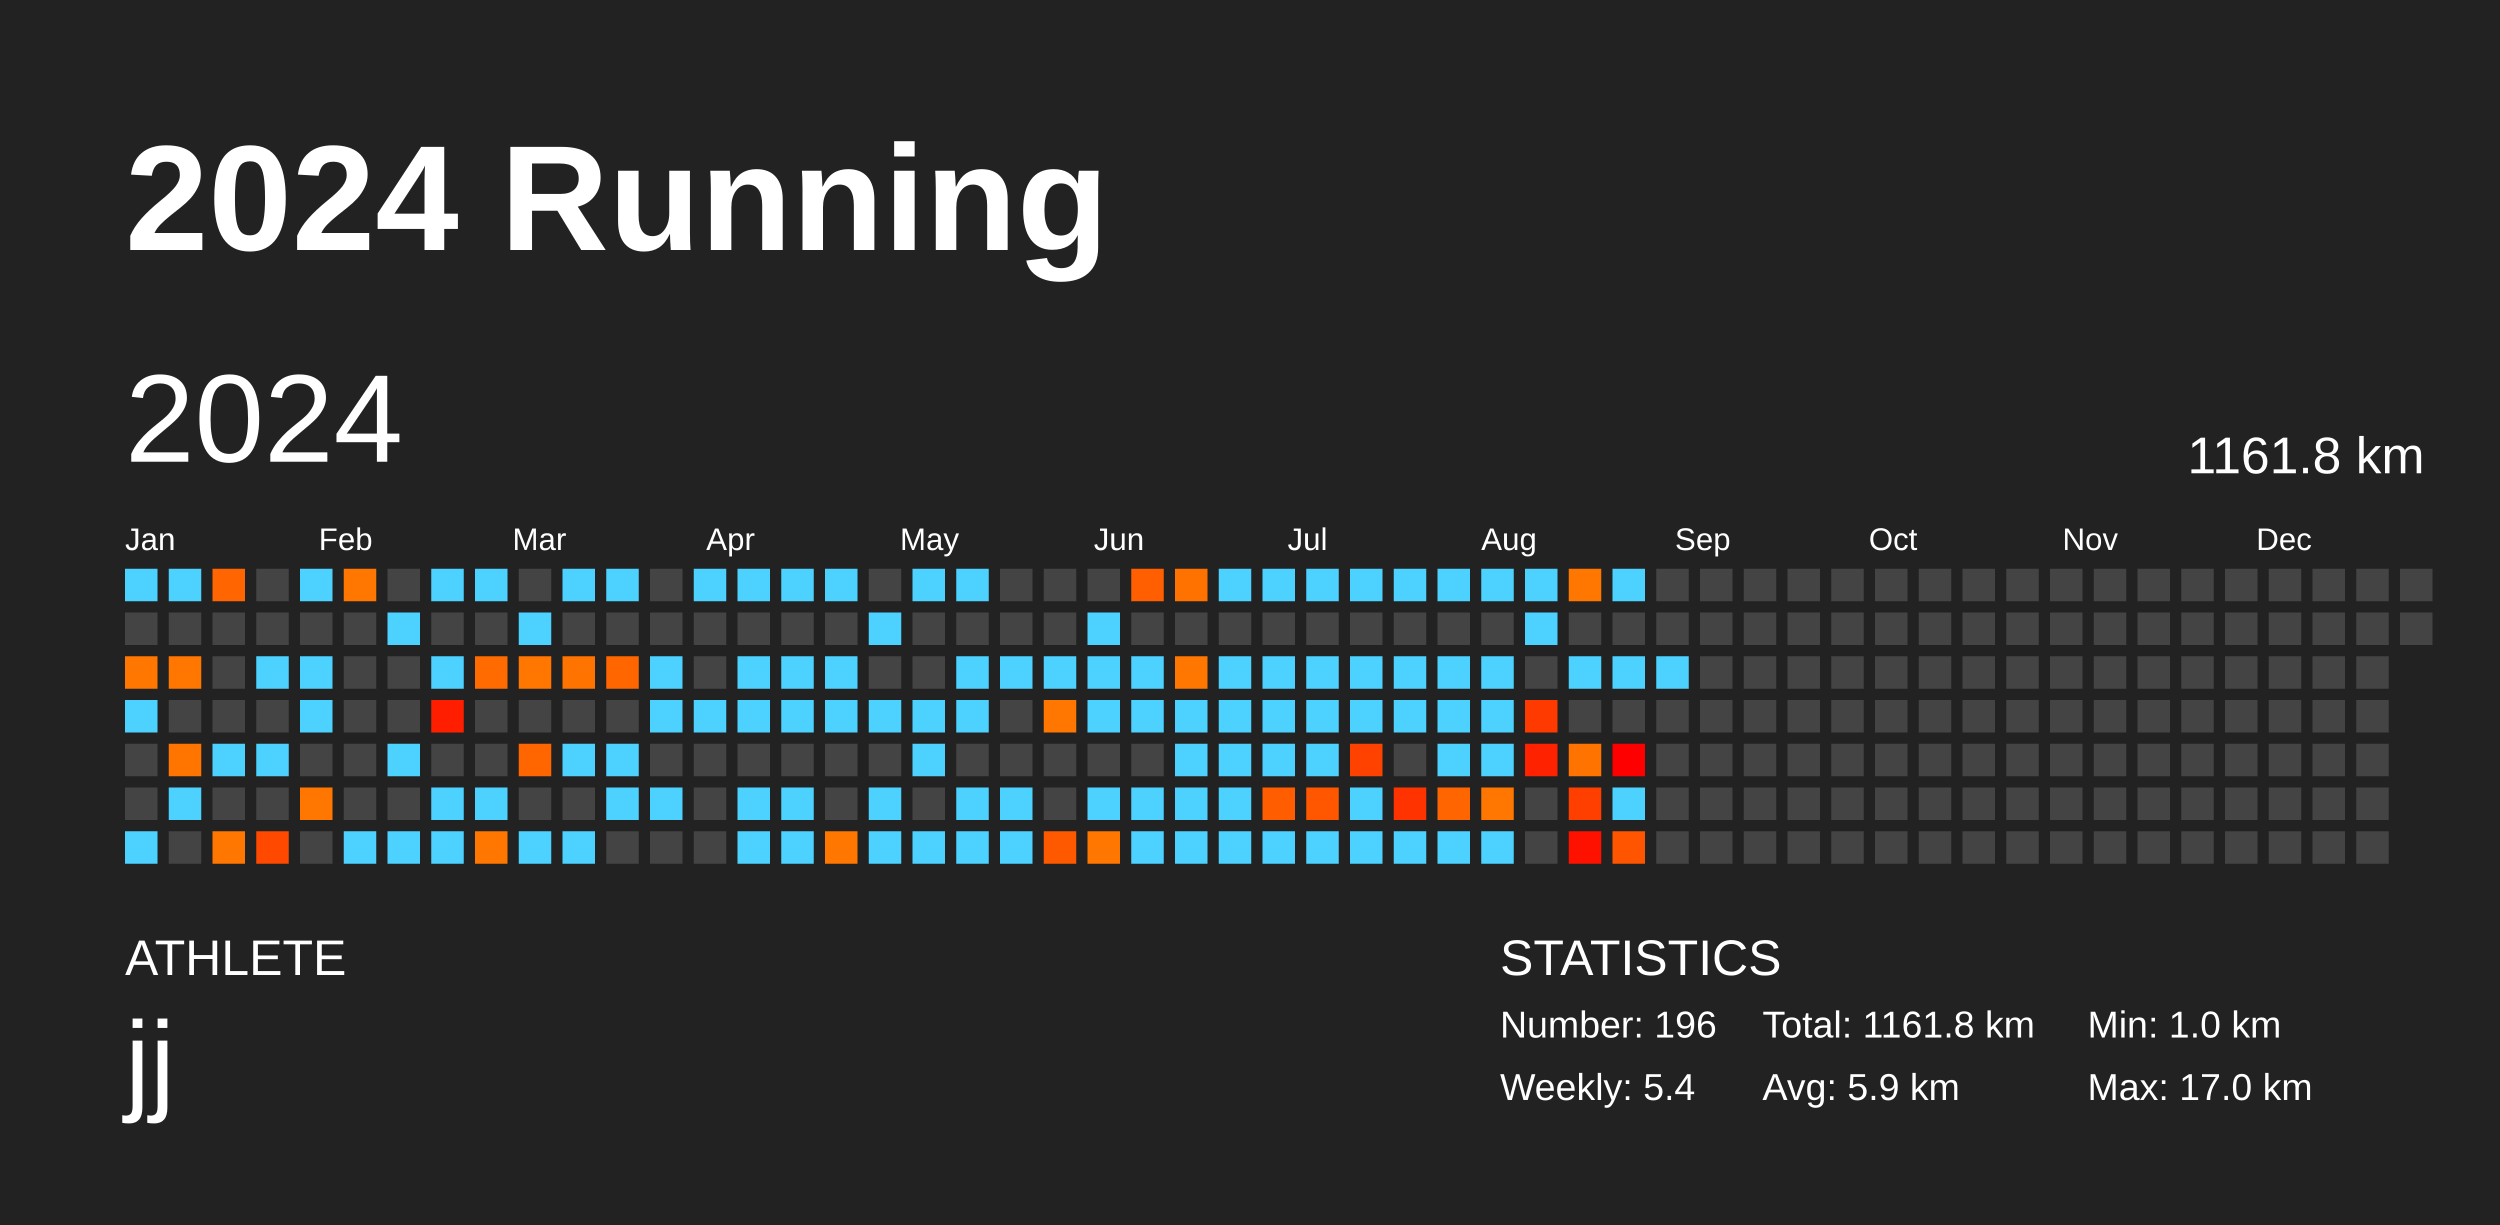
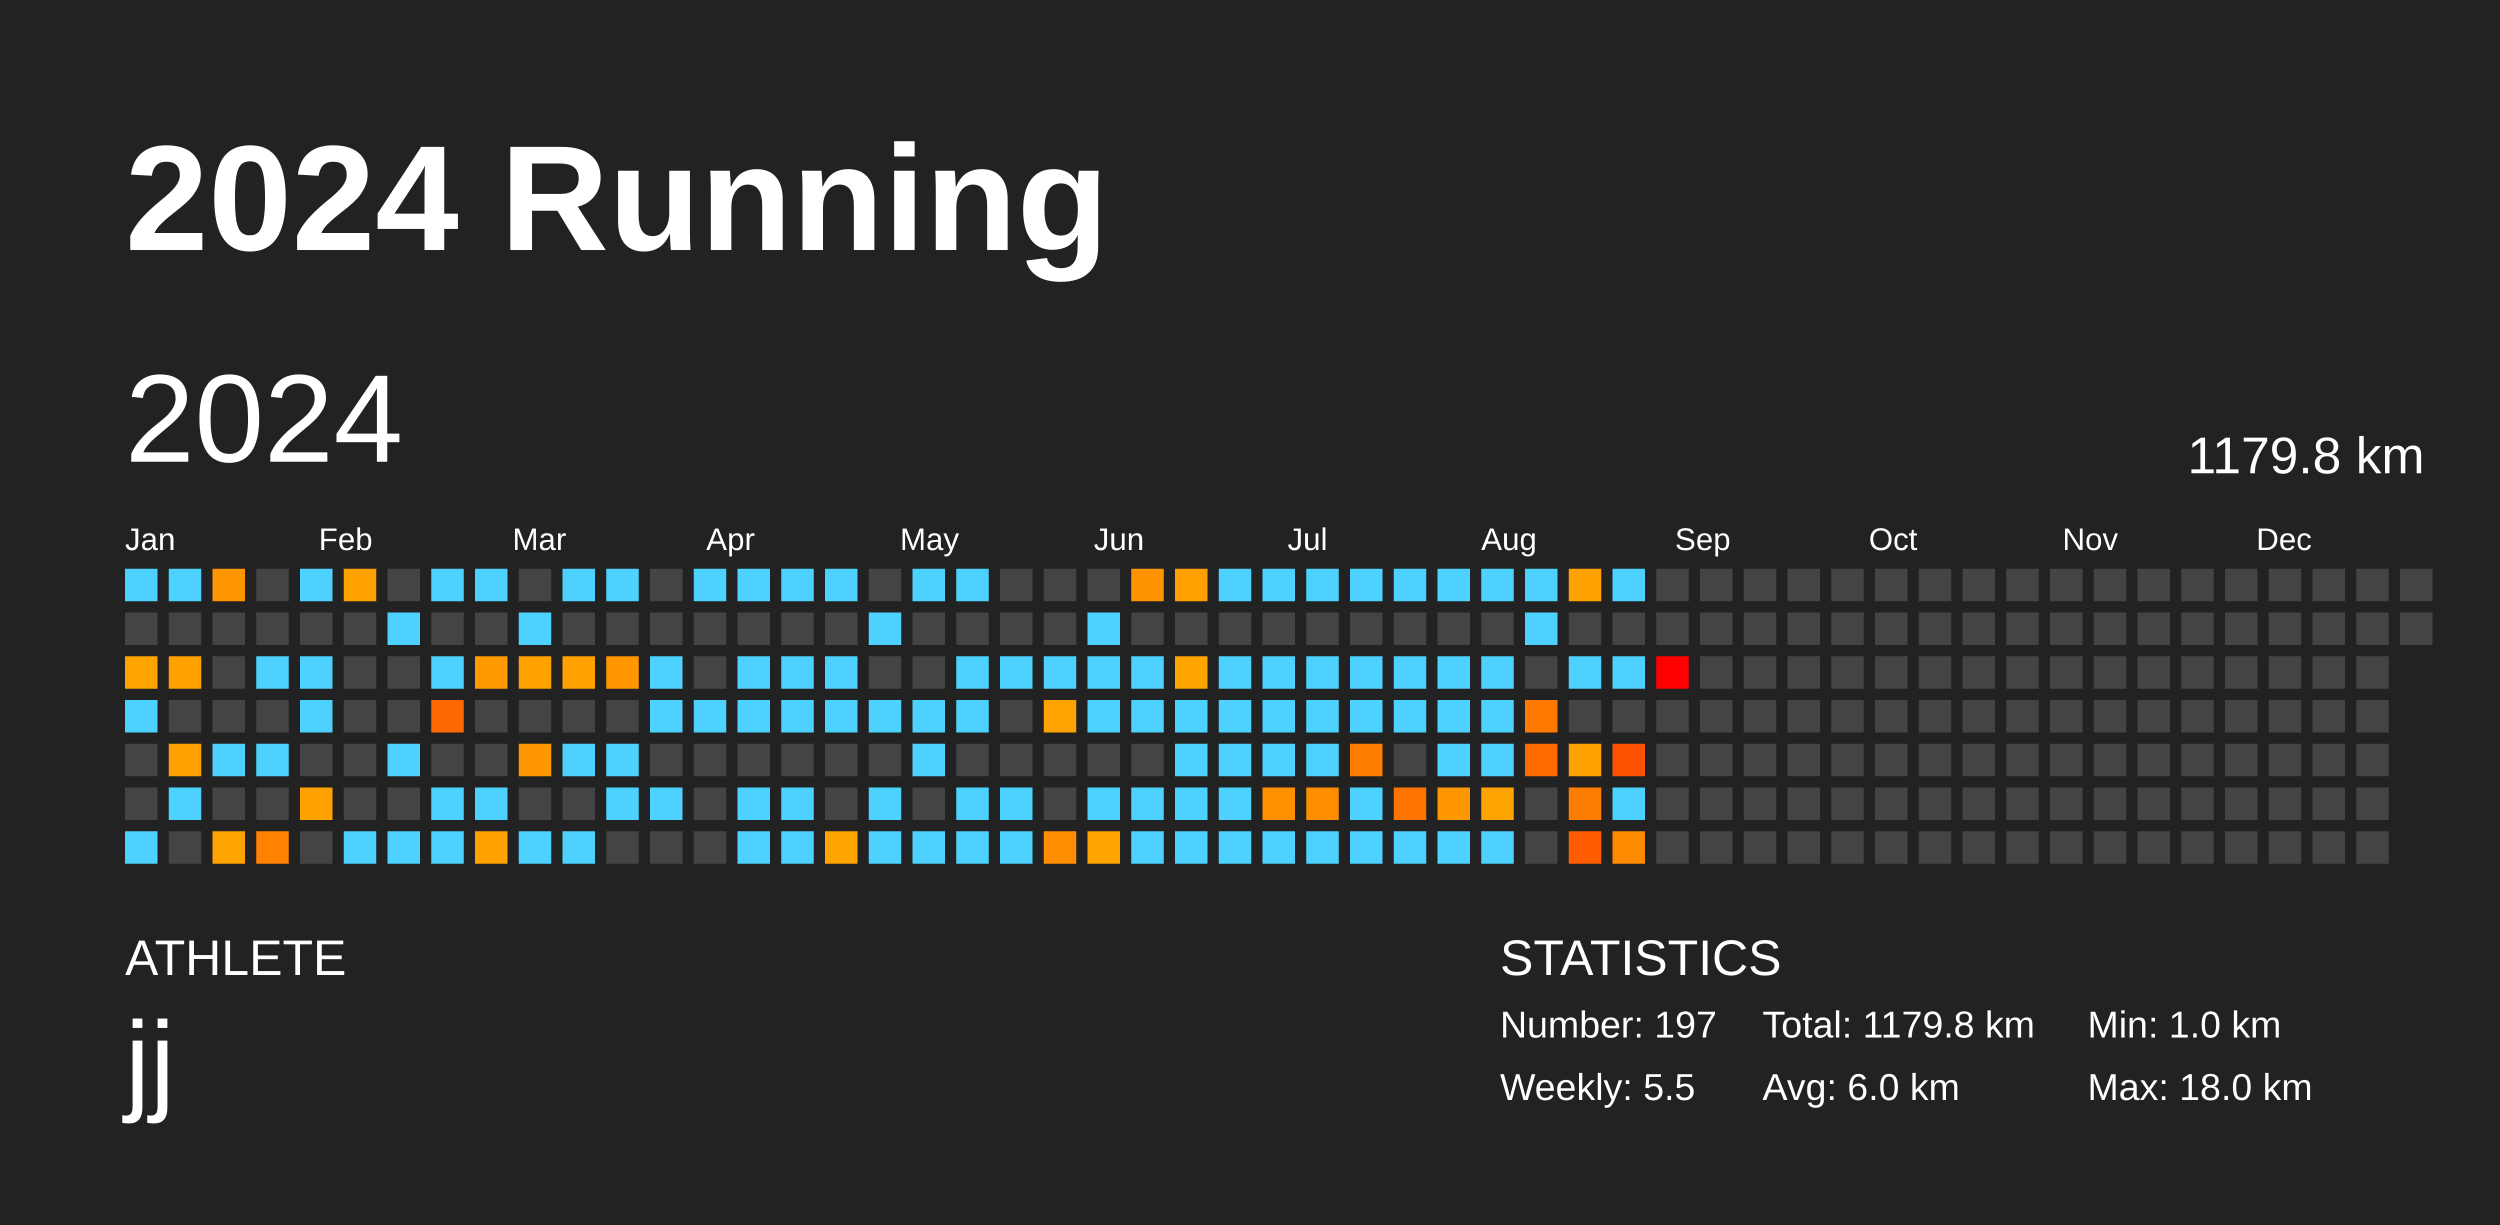
<svg xmlns="http://www.w3.org/2000/svg" baseProfile="full" height="98mm" version="1.1" viewBox="0,0,200,98" width="200mm">
  <defs />
  <rect fill="#222222" height="98" width="200" x="0" y="0" />
  <text fill="#FFFFFF" style="font-size:12px; font-family:Arial; font-weight:bold;" x="10" y="20">2024 Running</text>
  <text fill="#FFFFFF" style="font-size:4px; font-family:Arial" x="10" y="78">ATHLETE</text>
  <text fill="#FFFFFF" style="font-size:9px; font-family:Arial" x="10" y="88">jj</text>
  <text fill="#FFFFFF" style="font-size:4px; font-family:Arial" x="120" y="78">STATISTICS</text>
-   <text fill="#FFFFFF" style="font-size:3px; font-family:Arial" x="120" y="83">Number: 196</text>
-   <text fill="#FFFFFF" style="font-size:3px; font-family:Arial" x="120" y="88">Weekly: 5.4</text>
-   <text fill="#FFFFFF" style="font-size:3px; font-family:Arial" x="141" y="83">Total: 1161.8 km</text>
-   <text fill="#FFFFFF" style="font-size:3px; font-family:Arial" x="141" y="88">Avg: 5.9 km</text>
+   <text fill="#FFFFFF" style="font-size:3px; font-family:Arial" x="120" y="83">Number: 197</text>
+   <text fill="#FFFFFF" style="font-size:3px; font-family:Arial" x="120" y="88">Weekly: 5.5</text>
+   <text fill="#FFFFFF" style="font-size:3px; font-family:Arial" x="141" y="83">Total: 1179.8 km</text>
+   <text fill="#FFFFFF" style="font-size:3px; font-family:Arial" x="141" y="88">Avg: 6.0 km</text>
  <text fill="#FFFFFF" style="font-size:3px; font-family:Arial" x="167" y="83">Min: 1.0 km</text>
-   <text fill="#FFFFFF" style="font-size:3px; font-family:Arial" x="167" y="88">Max: 17.0 km</text>
+   <text fill="#FFFFFF" style="font-size:3px; font-family:Arial" x="167" y="88">Max: 18.0 km</text>
  <text dominant-baseline="hanging" fill="#FFFFFF" style="font-size:10.0px; font-family:Arial;" x="10" y="30">2024</text>
-   <text dominant-baseline="hanging" fill="#FFFFFF" style="font-size:4.125px; font-family:Arial;" x="175" y="35">1161.8 km</text>
+   <text dominant-baseline="hanging" fill="#FFFFFF" style="font-size:4.125px; font-family:Arial;" x="175" y="35">1179.8 km</text>
  <text fill="#FFFFFF" style="font-size:2.5px; font-family:Arial" x="10.0" y="44">Jan</text>
  <text fill="#FFFFFF" style="font-size:2.5px; font-family:Arial" x="25.5" y="44">Feb</text>
  <text fill="#FFFFFF" style="font-size:2.5px; font-family:Arial" x="41.0" y="44">Mar</text>
  <text fill="#FFFFFF" style="font-size:2.5px; font-family:Arial" x="56.5" y="44">Apr</text>
  <text fill="#FFFFFF" style="font-size:2.5px; font-family:Arial" x="72.0" y="44">May</text>
  <text fill="#FFFFFF" style="font-size:2.5px; font-family:Arial" x="87.5" y="44">Jun</text>
  <text fill="#FFFFFF" style="font-size:2.5px; font-family:Arial" x="103.0" y="44">Jul</text>
  <text fill="#FFFFFF" style="font-size:2.5px; font-family:Arial" x="118.5" y="44">Aug</text>
  <text fill="#FFFFFF" style="font-size:2.5px; font-family:Arial" x="134.0" y="44">Sep</text>
  <text fill="#FFFFFF" style="font-size:2.5px; font-family:Arial" x="149.5" y="44">Oct</text>
  <text fill="#FFFFFF" style="font-size:2.5px; font-family:Arial" x="165.0" y="44">Nov</text>
  <text fill="#FFFFFF" style="font-size:2.5px; font-family:Arial" x="180.5" y="44">Dec</text>
  <rect fill="#4dd2ff" height="2.6" width="2.6" x="10.0" y="45.5" />
  <rect fill="#444444" height="2.6" width="2.6" x="10.0" y="49.0" />
-   <rect fill="#ff7700" height="2.6" width="2.6" x="10.0" y="52.5" />
+   <rect fill="#ffa300" height="2.6" width="2.6" x="10.0" y="52.5" />
  <rect fill="#4dd2ff" height="2.6" width="2.6" x="10.0" y="56.0" />
  <rect fill="#444444" height="2.6" width="2.6" x="10.0" y="59.5" />
  <rect fill="#444444" height="2.6" width="2.6" x="10.0" y="63.0" />
  <rect fill="#4dd2ff" height="2.6" width="2.6" x="10.0" y="66.5" />
  <rect fill="#4dd2ff" height="2.6" width="2.6" x="13.5" y="45.5" />
  <rect fill="#444444" height="2.6" width="2.6" x="13.5" y="49.0" />
-   <rect fill="#ff7600" height="2.6" width="2.6" x="13.5" y="52.5" />
+   <rect fill="#ffa200" height="2.6" width="2.6" x="13.5" y="52.5" />
  <rect fill="#444444" height="2.6" width="2.6" x="13.5" y="56.0" />
-   <rect fill="#ff7500" height="2.6" width="2.6" x="13.5" y="59.5" />
+   <rect fill="#ffa100" height="2.6" width="2.6" x="13.5" y="59.5" />
  <rect fill="#4dd2ff" height="2.6" width="2.6" x="13.5" y="63.0" />
  <rect fill="#444444" height="2.6" width="2.6" x="13.5" y="66.5" />
-   <rect fill="#ff6500" height="2.6" width="2.6" x="17.0" y="45.5" />
+   <rect fill="#ff9600" height="2.6" width="2.6" x="17.0" y="45.5" />
  <rect fill="#444444" height="2.6" width="2.6" x="17.0" y="49.0" />
  <rect fill="#444444" height="2.6" width="2.6" x="17.0" y="52.5" />
  <rect fill="#444444" height="2.6" width="2.6" x="17.0" y="56.0" />
  <rect fill="#4dd2ff" height="2.6" width="2.6" x="17.0" y="59.5" />
  <rect fill="#444444" height="2.6" width="2.6" x="17.0" y="63.0" />
-   <rect fill="#ff7700" height="2.6" width="2.6" x="17.0" y="66.5" />
+   <rect fill="#ffa300" height="2.6" width="2.6" x="17.0" y="66.5" />
  <rect fill="#444444" height="2.6" width="2.6" x="20.5" y="45.5" />
  <rect fill="#444444" height="2.6" width="2.6" x="20.5" y="49.0" />
  <rect fill="#4dd2ff" height="2.6" width="2.6" x="20.5" y="52.5" />
  <rect fill="#444444" height="2.6" width="2.6" x="20.5" y="56.0" />
  <rect fill="#4dd2ff" height="2.6" width="2.6" x="20.5" y="59.5" />
  <rect fill="#444444" height="2.6" width="2.6" x="20.5" y="63.0" />
-   <rect fill="#ff4800" height="2.6" width="2.6" x="20.5" y="66.5" />
+   <rect fill="#ff8200" height="2.6" width="2.6" x="20.5" y="66.5" />
  <rect fill="#4dd2ff" height="2.6" width="2.6" x="24.0" y="45.5" />
  <rect fill="#444444" height="2.6" width="2.6" x="24.0" y="49.0" />
  <rect fill="#4dd2ff" height="2.6" width="2.6" x="24.0" y="52.5" />
  <rect fill="#4dd2ff" height="2.6" width="2.6" x="24.0" y="56.0" />
  <rect fill="#444444" height="2.6" width="2.6" x="24.0" y="59.5" />
-   <rect fill="#ff7700" height="2.6" width="2.6" x="24.0" y="63.0" />
+   <rect fill="#ffa200" height="2.6" width="2.6" x="24.0" y="63.0" />
  <rect fill="#444444" height="2.6" width="2.6" x="24.0" y="66.5" />
-   <rect fill="#ff7700" height="2.6" width="2.6" x="27.5" y="45.5" />
+   <rect fill="#ffa200" height="2.6" width="2.6" x="27.5" y="45.5" />
  <rect fill="#444444" height="2.6" width="2.6" x="27.5" y="49.0" />
  <rect fill="#444444" height="2.6" width="2.6" x="27.5" y="52.5" />
  <rect fill="#444444" height="2.6" width="2.6" x="27.5" y="56.0" />
  <rect fill="#444444" height="2.6" width="2.6" x="27.5" y="59.5" />
  <rect fill="#444444" height="2.6" width="2.6" x="27.5" y="63.0" />
  <rect fill="#4dd2ff" height="2.6" width="2.6" x="27.5" y="66.5" />
  <rect fill="#444444" height="2.6" width="2.6" x="31.0" y="45.5" />
  <rect fill="#4dd2ff" height="2.6" width="2.6" x="31.0" y="49.0" />
  <rect fill="#444444" height="2.6" width="2.6" x="31.0" y="52.5" />
  <rect fill="#444444" height="2.6" width="2.6" x="31.0" y="56.0" />
  <rect fill="#4dd2ff" height="2.6" width="2.6" x="31.0" y="59.5" />
  <rect fill="#444444" height="2.6" width="2.6" x="31.0" y="63.0" />
  <rect fill="#4dd2ff" height="2.6" width="2.6" x="31.0" y="66.5" />
  <rect fill="#4dd2ff" height="2.6" width="2.6" x="34.5" y="45.5" />
  <rect fill="#444444" height="2.6" width="2.6" x="34.5" y="49.0" />
  <rect fill="#4dd2ff" height="2.6" width="2.6" x="34.5" y="52.5" />
-   <rect fill="#ff1f00" height="2.6" width="2.6" x="34.5" y="56.0" />
+   <rect fill="#ff6700" height="2.6" width="2.6" x="34.5" y="56.0" />
  <rect fill="#444444" height="2.6" width="2.6" x="34.5" y="59.5" />
  <rect fill="#4dd2ff" height="2.6" width="2.6" x="34.5" y="63.0" />
  <rect fill="#4dd2ff" height="2.6" width="2.6" x="34.5" y="66.5" />
  <rect fill="#4dd2ff" height="2.6" width="2.6" x="38.0" y="45.5" />
  <rect fill="#444444" height="2.6" width="2.6" x="38.0" y="49.0" />
-   <rect fill="#ff6b00" height="2.6" width="2.6" x="38.0" y="52.5" />
+   <rect fill="#ff9b00" height="2.6" width="2.6" x="38.0" y="52.5" />
  <rect fill="#444444" height="2.6" width="2.6" x="38.0" y="56.0" />
  <rect fill="#444444" height="2.6" width="2.6" x="38.0" y="59.5" />
  <rect fill="#4dd2ff" height="2.6" width="2.6" x="38.0" y="63.0" />
-   <rect fill="#ff7700" height="2.6" width="2.6" x="38.0" y="66.5" />
+   <rect fill="#ffa200" height="2.6" width="2.6" x="38.0" y="66.5" />
  <rect fill="#444444" height="2.6" width="2.6" x="41.5" y="45.5" />
  <rect fill="#4dd2ff" height="2.6" width="2.6" x="41.5" y="49.0" />
-   <rect fill="#ff7600" height="2.6" width="2.6" x="41.5" y="52.5" />
+   <rect fill="#ffa200" height="2.6" width="2.6" x="41.5" y="52.5" />
  <rect fill="#444444" height="2.6" width="2.6" x="41.5" y="56.0" />
-   <rect fill="#ff6600" height="2.6" width="2.6" x="41.5" y="59.5" />
+   <rect fill="#ff9700" height="2.6" width="2.6" x="41.5" y="59.5" />
  <rect fill="#444444" height="2.6" width="2.6" x="41.5" y="63.0" />
  <rect fill="#4dd2ff" height="2.6" width="2.6" x="41.5" y="66.5" />
  <rect fill="#4dd2ff" height="2.6" width="2.6" x="45.0" y="45.5" />
  <rect fill="#444444" height="2.6" width="2.6" x="45.0" y="49.0" />
-   <rect fill="#ff7400" height="2.6" width="2.6" x="45.0" y="52.5" />
+   <rect fill="#ffa100" height="2.6" width="2.6" x="45.0" y="52.5" />
  <rect fill="#444444" height="2.6" width="2.6" x="45.0" y="56.0" />
  <rect fill="#4dd2ff" height="2.6" width="2.6" x="45.0" y="59.5" />
  <rect fill="#444444" height="2.6" width="2.6" x="45.0" y="63.0" />
  <rect fill="#4dd2ff" height="2.6" width="2.6" x="45.0" y="66.5" />
  <rect fill="#4dd2ff" height="2.6" width="2.6" x="48.5" y="45.5" />
  <rect fill="#444444" height="2.6" width="2.6" x="48.5" y="49.0" />
-   <rect fill="#ff6600" height="2.6" width="2.6" x="48.5" y="52.5" />
+   <rect fill="#ff9700" height="2.6" width="2.6" x="48.5" y="52.5" />
  <rect fill="#444444" height="2.6" width="2.6" x="48.5" y="56.0" />
  <rect fill="#4dd2ff" height="2.6" width="2.6" x="48.5" y="59.5" />
  <rect fill="#4dd2ff" height="2.6" width="2.6" x="48.5" y="63.0" />
  <rect fill="#444444" height="2.6" width="2.6" x="48.5" y="66.5" />
  <rect fill="#444444" height="2.6" width="2.6" x="52.0" y="45.5" />
  <rect fill="#444444" height="2.6" width="2.6" x="52.0" y="49.0" />
  <rect fill="#4dd2ff" height="2.6" width="2.6" x="52.0" y="52.5" />
  <rect fill="#4dd2ff" height="2.6" width="2.6" x="52.0" y="56.0" />
  <rect fill="#444444" height="2.6" width="2.6" x="52.0" y="59.5" />
  <rect fill="#4dd2ff" height="2.6" width="2.6" x="52.0" y="63.0" />
  <rect fill="#444444" height="2.6" width="2.6" x="52.0" y="66.5" />
  <rect fill="#4dd2ff" height="2.6" width="2.6" x="55.5" y="45.5" />
  <rect fill="#444444" height="2.6" width="2.6" x="55.5" y="49.0" />
  <rect fill="#444444" height="2.6" width="2.6" x="55.5" y="52.5" />
  <rect fill="#4dd2ff" height="2.6" width="2.6" x="55.5" y="56.0" />
  <rect fill="#444444" height="2.6" width="2.6" x="55.5" y="59.5" />
  <rect fill="#444444" height="2.6" width="2.6" x="55.5" y="63.0" />
  <rect fill="#444444" height="2.6" width="2.6" x="55.5" y="66.5" />
  <rect fill="#4dd2ff" height="2.6" width="2.6" x="59.0" y="45.5" />
  <rect fill="#444444" height="2.6" width="2.6" x="59.0" y="49.0" />
  <rect fill="#4dd2ff" height="2.6" width="2.6" x="59.0" y="52.5" />
  <rect fill="#4dd2ff" height="2.6" width="2.6" x="59.0" y="56.0" />
  <rect fill="#444444" height="2.6" width="2.6" x="59.0" y="59.5" />
  <rect fill="#4dd2ff" height="2.6" width="2.6" x="59.0" y="63.0" />
  <rect fill="#4dd2ff" height="2.6" width="2.6" x="59.0" y="66.5" />
  <rect fill="#4dd2ff" height="2.6" width="2.6" x="62.5" y="45.5" />
  <rect fill="#444444" height="2.6" width="2.6" x="62.5" y="49.0" />
  <rect fill="#4dd2ff" height="2.6" width="2.6" x="62.5" y="52.5" />
  <rect fill="#4dd2ff" height="2.6" width="2.6" x="62.5" y="56.0" />
  <rect fill="#444444" height="2.6" width="2.6" x="62.5" y="59.5" />
  <rect fill="#4dd2ff" height="2.6" width="2.6" x="62.5" y="63.0" />
  <rect fill="#4dd2ff" height="2.6" width="2.6" x="62.5" y="66.5" />
  <rect fill="#4dd2ff" height="2.6" width="2.6" x="66.0" y="45.5" />
  <rect fill="#444444" height="2.6" width="2.6" x="66.0" y="49.0" />
  <rect fill="#4dd2ff" height="2.6" width="2.6" x="66.0" y="52.5" />
  <rect fill="#4dd2ff" height="2.6" width="2.6" x="66.0" y="56.0" />
  <rect fill="#444444" height="2.6" width="2.6" x="66.0" y="59.5" />
  <rect fill="#444444" height="2.6" width="2.6" x="66.0" y="63.0" />
-   <rect fill="#ff7700" height="2.6" width="2.6" x="66.0" y="66.5" />
+   <rect fill="#ffa300" height="2.6" width="2.6" x="66.0" y="66.5" />
  <rect fill="#444444" height="2.6" width="2.6" x="69.5" y="45.5" />
  <rect fill="#4dd2ff" height="2.6" width="2.6" x="69.5" y="49.0" />
  <rect fill="#444444" height="2.6" width="2.6" x="69.5" y="52.5" />
  <rect fill="#4dd2ff" height="2.6" width="2.6" x="69.5" y="56.0" />
  <rect fill="#444444" height="2.6" width="2.6" x="69.5" y="59.5" />
  <rect fill="#4dd2ff" height="2.6" width="2.6" x="69.5" y="63.0" />
  <rect fill="#4dd2ff" height="2.6" width="2.6" x="69.5" y="66.5" />
  <rect fill="#4dd2ff" height="2.6" width="2.6" x="73.0" y="45.5" />
  <rect fill="#444444" height="2.6" width="2.6" x="73.0" y="49.0" />
  <rect fill="#444444" height="2.6" width="2.6" x="73.0" y="52.5" />
  <rect fill="#4dd2ff" height="2.6" width="2.6" x="73.0" y="56.0" />
  <rect fill="#4dd2ff" height="2.6" width="2.6" x="73.0" y="59.5" />
  <rect fill="#444444" height="2.6" width="2.6" x="73.0" y="63.0" />
  <rect fill="#4dd2ff" height="2.6" width="2.6" x="73.0" y="66.5" />
  <rect fill="#4dd2ff" height="2.6" width="2.6" x="76.5" y="45.5" />
  <rect fill="#444444" height="2.6" width="2.6" x="76.5" y="49.0" />
  <rect fill="#4dd2ff" height="2.6" width="2.6" x="76.5" y="52.5" />
  <rect fill="#4dd2ff" height="2.6" width="2.6" x="76.5" y="56.0" />
  <rect fill="#444444" height="2.6" width="2.6" x="76.5" y="59.5" />
  <rect fill="#4dd2ff" height="2.6" width="2.6" x="76.5" y="63.0" />
  <rect fill="#4dd2ff" height="2.6" width="2.6" x="76.5" y="66.5" />
  <rect fill="#444444" height="2.6" width="2.6" x="80.0" y="45.5" />
  <rect fill="#444444" height="2.6" width="2.6" x="80.0" y="49.0" />
  <rect fill="#4dd2ff" height="2.6" width="2.6" x="80.0" y="52.5" />
  <rect fill="#444444" height="2.6" width="2.6" x="80.0" y="56.0" />
  <rect fill="#444444" height="2.6" width="2.6" x="80.0" y="59.5" />
  <rect fill="#4dd2ff" height="2.6" width="2.6" x="80.0" y="63.0" />
  <rect fill="#4dd2ff" height="2.6" width="2.6" x="80.0" y="66.5" />
  <rect fill="#444444" height="2.6" width="2.6" x="83.5" y="45.5" />
  <rect fill="#444444" height="2.6" width="2.6" x="83.5" y="49.0" />
  <rect fill="#4dd2ff" height="2.6" width="2.6" x="83.5" y="52.5" />
-   <rect fill="#ff7700" height="2.6" width="2.6" x="83.5" y="56.0" />
+   <rect fill="#ffa300" height="2.6" width="2.6" x="83.5" y="56.0" />
  <rect fill="#444444" height="2.6" width="2.6" x="83.5" y="59.5" />
  <rect fill="#444444" height="2.6" width="2.6" x="83.5" y="63.0" />
-   <rect fill="#ff5900" height="2.6" width="2.6" x="83.5" y="66.5" />
+   <rect fill="#ff8f00" height="2.6" width="2.6" x="83.5" y="66.5" />
  <rect fill="#444444" height="2.6" width="2.6" x="87.0" y="45.5" />
  <rect fill="#4dd2ff" height="2.6" width="2.6" x="87.0" y="49.0" />
  <rect fill="#4dd2ff" height="2.6" width="2.6" x="87.0" y="52.5" />
  <rect fill="#4dd2ff" height="2.6" width="2.6" x="87.0" y="56.0" />
  <rect fill="#444444" height="2.6" width="2.6" x="87.0" y="59.5" />
  <rect fill="#4dd2ff" height="2.6" width="2.6" x="87.0" y="63.0" />
-   <rect fill="#ff7700" height="2.6" width="2.6" x="87.0" y="66.5" />
-   <rect fill="#ff5f00" height="2.6" width="2.6" x="90.5" y="45.5" />
+   <rect fill="#ffa300" height="2.6" width="2.6" x="87.0" y="66.5" />
+   <rect fill="#ff9300" height="2.6" width="2.6" x="90.5" y="45.5" />
  <rect fill="#444444" height="2.6" width="2.6" x="90.5" y="49.0" />
  <rect fill="#4dd2ff" height="2.6" width="2.6" x="90.5" y="52.5" />
  <rect fill="#4dd2ff" height="2.6" width="2.6" x="90.5" y="56.0" />
  <rect fill="#444444" height="2.6" width="2.6" x="90.5" y="59.5" />
  <rect fill="#4dd2ff" height="2.6" width="2.6" x="90.5" y="63.0" />
  <rect fill="#4dd2ff" height="2.6" width="2.6" x="90.5" y="66.5" />
-   <rect fill="#ff7200" height="2.6" width="2.6" x="94.0" y="45.5" />
+   <rect fill="#ff9f00" height="2.6" width="2.6" x="94.0" y="45.5" />
  <rect fill="#444444" height="2.6" width="2.6" x="94.0" y="49.0" />
-   <rect fill="#ff7700" height="2.6" width="2.6" x="94.0" y="52.5" />
+   <rect fill="#ffa300" height="2.6" width="2.6" x="94.0" y="52.5" />
  <rect fill="#4dd2ff" height="2.6" width="2.6" x="94.0" y="56.0" />
  <rect fill="#4dd2ff" height="2.6" width="2.6" x="94.0" y="59.5" />
  <rect fill="#4dd2ff" height="2.6" width="2.6" x="94.0" y="63.0" />
  <rect fill="#4dd2ff" height="2.6" width="2.6" x="94.0" y="66.5" />
  <rect fill="#4dd2ff" height="2.6" width="2.6" x="97.5" y="45.5" />
  <rect fill="#444444" height="2.6" width="2.6" x="97.5" y="49.0" />
  <rect fill="#4dd2ff" height="2.6" width="2.6" x="97.5" y="52.5" />
  <rect fill="#4dd2ff" height="2.6" width="2.6" x="97.5" y="56.0" />
  <rect fill="#4dd2ff" height="2.6" width="2.6" x="97.5" y="59.5" />
  <rect fill="#4dd2ff" height="2.6" width="2.6" x="97.5" y="63.0" />
  <rect fill="#4dd2ff" height="2.6" width="2.6" x="97.5" y="66.5" />
  <rect fill="#4dd2ff" height="2.6" width="2.6" x="101.0" y="45.5" />
  <rect fill="#444444" height="2.6" width="2.6" x="101.0" y="49.0" />
  <rect fill="#4dd2ff" height="2.6" width="2.6" x="101.0" y="52.5" />
  <rect fill="#4dd2ff" height="2.6" width="2.6" x="101.0" y="56.0" />
  <rect fill="#4dd2ff" height="2.6" width="2.6" x="101.0" y="59.5" />
-   <rect fill="#ff5d00" height="2.6" width="2.6" x="101.0" y="63.0" />
+   <rect fill="#ff9100" height="2.6" width="2.6" x="101.0" y="63.0" />
  <rect fill="#4dd2ff" height="2.6" width="2.6" x="101.0" y="66.5" />
  <rect fill="#4dd2ff" height="2.6" width="2.6" x="104.5" y="45.5" />
  <rect fill="#444444" height="2.6" width="2.6" x="104.5" y="49.0" />
  <rect fill="#4dd2ff" height="2.6" width="2.6" x="104.5" y="52.5" />
  <rect fill="#4dd2ff" height="2.6" width="2.6" x="104.5" y="56.0" />
  <rect fill="#4dd2ff" height="2.6" width="2.6" x="104.5" y="59.5" />
-   <rect fill="#ff5700" height="2.6" width="2.6" x="104.5" y="63.0" />
+   <rect fill="#ff8d00" height="2.6" width="2.6" x="104.5" y="63.0" />
  <rect fill="#4dd2ff" height="2.6" width="2.6" x="104.5" y="66.5" />
  <rect fill="#4dd2ff" height="2.6" width="2.6" x="108.0" y="45.5" />
  <rect fill="#444444" height="2.6" width="2.6" x="108.0" y="49.0" />
  <rect fill="#4dd2ff" height="2.6" width="2.6" x="108.0" y="52.5" />
  <rect fill="#4dd2ff" height="2.6" width="2.6" x="108.0" y="56.0" />
-   <rect fill="#ff4200" height="2.6" width="2.6" x="108.0" y="59.5" />
+   <rect fill="#ff7e00" height="2.6" width="2.6" x="108.0" y="59.5" />
  <rect fill="#4dd2ff" height="2.6" width="2.6" x="108.0" y="63.0" />
  <rect fill="#4dd2ff" height="2.6" width="2.6" x="108.0" y="66.5" />
  <rect fill="#4dd2ff" height="2.6" width="2.6" x="111.5" y="45.5" />
  <rect fill="#444444" height="2.6" width="2.6" x="111.5" y="49.0" />
  <rect fill="#4dd2ff" height="2.6" width="2.6" x="111.5" y="52.5" />
  <rect fill="#4dd2ff" height="2.6" width="2.6" x="111.5" y="56.0" />
  <rect fill="#444444" height="2.6" width="2.6" x="111.5" y="59.5" />
-   <rect fill="#ff3300" height="2.6" width="2.6" x="111.5" y="63.0" />
+   <rect fill="#ff7400" height="2.6" width="2.6" x="111.5" y="63.0" />
  <rect fill="#4dd2ff" height="2.6" width="2.6" x="111.5" y="66.5" />
  <rect fill="#4dd2ff" height="2.6" width="2.6" x="115.0" y="45.5" />
  <rect fill="#444444" height="2.6" width="2.6" x="115.0" y="49.0" />
  <rect fill="#4dd2ff" height="2.6" width="2.6" x="115.0" y="52.5" />
  <rect fill="#4dd2ff" height="2.6" width="2.6" x="115.0" y="56.0" />
  <rect fill="#4dd2ff" height="2.6" width="2.6" x="115.0" y="59.5" />
-   <rect fill="#ff6500" height="2.6" width="2.6" x="115.0" y="63.0" />
+   <rect fill="#ff9700" height="2.6" width="2.6" x="115.0" y="63.0" />
  <rect fill="#4dd2ff" height="2.6" width="2.6" x="115.0" y="66.5" />
  <rect fill="#4dd2ff" height="2.6" width="2.6" x="118.5" y="45.5" />
  <rect fill="#444444" height="2.6" width="2.6" x="118.5" y="49.0" />
  <rect fill="#4dd2ff" height="2.6" width="2.6" x="118.5" y="52.5" />
  <rect fill="#4dd2ff" height="2.6" width="2.6" x="118.5" y="56.0" />
  <rect fill="#4dd2ff" height="2.6" width="2.6" x="118.5" y="59.5" />
-   <rect fill="#ff7700" height="2.6" width="2.6" x="118.5" y="63.0" />
+   <rect fill="#ffa300" height="2.6" width="2.6" x="118.5" y="63.0" />
  <rect fill="#4dd2ff" height="2.6" width="2.6" x="118.5" y="66.5" />
  <rect fill="#4dd2ff" height="2.6" width="2.6" x="122.0" y="45.5" />
  <rect fill="#4dd2ff" height="2.6" width="2.6" x="122.0" y="49.0" />
  <rect fill="#444444" height="2.6" width="2.6" x="122.0" y="52.5" />
-   <rect fill="#ff3a00" height="2.6" width="2.6" x="122.0" y="56.0" />
-   <rect fill="#ff2200" height="2.6" width="2.6" x="122.0" y="59.5" />
+   <rect fill="#ff7900" height="2.6" width="2.6" x="122.0" y="56.0" />
+   <rect fill="#ff6900" height="2.6" width="2.6" x="122.0" y="59.5" />
  <rect fill="#444444" height="2.6" width="2.6" x="122.0" y="63.0" />
  <rect fill="#444444" height="2.6" width="2.6" x="122.0" y="66.5" />
-   <rect fill="#ff7600" height="2.6" width="2.6" x="125.5" y="45.5" />
+   <rect fill="#ffa200" height="2.6" width="2.6" x="125.5" y="45.5" />
  <rect fill="#444444" height="2.6" width="2.6" x="125.5" y="49.0" />
  <rect fill="#4dd2ff" height="2.6" width="2.6" x="125.5" y="52.5" />
  <rect fill="#444444" height="2.6" width="2.6" x="125.5" y="56.0" />
-   <rect fill="#ff7400" height="2.6" width="2.6" x="125.5" y="59.5" />
-   <rect fill="#ff3f00" height="2.6" width="2.6" x="125.5" y="63.0" />
-   <rect fill="#ff1100" height="2.6" width="2.6" x="125.5" y="66.5" />
+   <rect fill="#ffa100" height="2.6" width="2.6" x="125.5" y="59.5" />
+   <rect fill="#ff7d00" height="2.6" width="2.6" x="125.5" y="63.0" />
+   <rect fill="#ff5d00" height="2.6" width="2.6" x="125.5" y="66.5" />
  <rect fill="#4dd2ff" height="2.6" width="2.6" x="129.0" y="45.5" />
  <rect fill="#444444" height="2.6" width="2.6" x="129.0" y="49.0" />
  <rect fill="#4dd2ff" height="2.6" width="2.6" x="129.0" y="52.5" />
  <rect fill="#444444" height="2.6" width="2.6" x="129.0" y="56.0" />
-   <rect fill="#ff0000" height="2.6" width="2.6" x="129.0" y="59.5" />
+   <rect fill="#ff5200" height="2.6" width="2.6" x="129.0" y="59.5" />
  <rect fill="#4dd2ff" height="2.6" width="2.6" x="129.0" y="63.0" />
-   <rect fill="#ff5500" height="2.6" width="2.6" x="129.0" y="66.5" />
+   <rect fill="#ff8c00" height="2.6" width="2.6" x="129.0" y="66.5" />
  <rect fill="#444444" height="2.6" width="2.6" x="132.5" y="45.5" />
  <rect fill="#444444" height="2.6" width="2.6" x="132.5" y="49.0" />
-   <rect fill="#4dd2ff" height="2.6" width="2.6" x="132.5" y="52.5" />
+   <rect fill="red" height="2.6" width="2.6" x="132.5" y="52.5" />
  <rect fill="#444444" height="2.6" width="2.6" x="132.5" y="56.0" />
  <rect fill="#444444" height="2.6" width="2.6" x="132.5" y="59.5" />
  <rect fill="#444444" height="2.6" width="2.6" x="132.5" y="63.0" />
  <rect fill="#444444" height="2.6" width="2.6" x="132.5" y="66.5" />
  <rect fill="#444444" height="2.6" width="2.6" x="136.0" y="45.5" />
  <rect fill="#444444" height="2.6" width="2.6" x="136.0" y="49.0" />
  <rect fill="#444444" height="2.6" width="2.6" x="136.0" y="52.5" />
  <rect fill="#444444" height="2.6" width="2.6" x="136.0" y="56.0" />
  <rect fill="#444444" height="2.6" width="2.6" x="136.0" y="59.5" />
  <rect fill="#444444" height="2.6" width="2.6" x="136.0" y="63.0" />
  <rect fill="#444444" height="2.6" width="2.6" x="136.0" y="66.5" />
  <rect fill="#444444" height="2.6" width="2.6" x="139.5" y="45.5" />
  <rect fill="#444444" height="2.6" width="2.6" x="139.5" y="49.0" />
  <rect fill="#444444" height="2.6" width="2.6" x="139.5" y="52.5" />
  <rect fill="#444444" height="2.6" width="2.6" x="139.5" y="56.0" />
  <rect fill="#444444" height="2.6" width="2.6" x="139.5" y="59.5" />
  <rect fill="#444444" height="2.6" width="2.6" x="139.5" y="63.0" />
  <rect fill="#444444" height="2.6" width="2.6" x="139.5" y="66.5" />
  <rect fill="#444444" height="2.6" width="2.6" x="143.0" y="45.5" />
  <rect fill="#444444" height="2.6" width="2.6" x="143.0" y="49.0" />
  <rect fill="#444444" height="2.6" width="2.6" x="143.0" y="52.5" />
  <rect fill="#444444" height="2.6" width="2.6" x="143.0" y="56.0" />
  <rect fill="#444444" height="2.6" width="2.6" x="143.0" y="59.5" />
  <rect fill="#444444" height="2.6" width="2.6" x="143.0" y="63.0" />
  <rect fill="#444444" height="2.6" width="2.6" x="143.0" y="66.5" />
  <rect fill="#444444" height="2.6" width="2.6" x="146.5" y="45.5" />
  <rect fill="#444444" height="2.6" width="2.6" x="146.5" y="49.0" />
  <rect fill="#444444" height="2.6" width="2.6" x="146.5" y="52.5" />
  <rect fill="#444444" height="2.6" width="2.6" x="146.5" y="56.0" />
  <rect fill="#444444" height="2.6" width="2.6" x="146.5" y="59.5" />
  <rect fill="#444444" height="2.6" width="2.6" x="146.5" y="63.0" />
  <rect fill="#444444" height="2.6" width="2.6" x="146.5" y="66.5" />
  <rect fill="#444444" height="2.6" width="2.6" x="150.0" y="45.5" />
  <rect fill="#444444" height="2.6" width="2.6" x="150.0" y="49.0" />
  <rect fill="#444444" height="2.6" width="2.6" x="150.0" y="52.5" />
  <rect fill="#444444" height="2.6" width="2.6" x="150.0" y="56.0" />
  <rect fill="#444444" height="2.6" width="2.6" x="150.0" y="59.5" />
  <rect fill="#444444" height="2.6" width="2.6" x="150.0" y="63.0" />
  <rect fill="#444444" height="2.6" width="2.6" x="150.0" y="66.5" />
  <rect fill="#444444" height="2.6" width="2.6" x="153.5" y="45.5" />
  <rect fill="#444444" height="2.6" width="2.6" x="153.5" y="49.0" />
  <rect fill="#444444" height="2.6" width="2.6" x="153.5" y="52.5" />
  <rect fill="#444444" height="2.6" width="2.6" x="153.5" y="56.0" />
  <rect fill="#444444" height="2.6" width="2.6" x="153.5" y="59.5" />
  <rect fill="#444444" height="2.6" width="2.6" x="153.5" y="63.0" />
  <rect fill="#444444" height="2.6" width="2.6" x="153.5" y="66.5" />
  <rect fill="#444444" height="2.6" width="2.6" x="157.0" y="45.5" />
  <rect fill="#444444" height="2.6" width="2.6" x="157.0" y="49.0" />
  <rect fill="#444444" height="2.6" width="2.6" x="157.0" y="52.5" />
  <rect fill="#444444" height="2.6" width="2.6" x="157.0" y="56.0" />
  <rect fill="#444444" height="2.6" width="2.6" x="157.0" y="59.5" />
  <rect fill="#444444" height="2.6" width="2.6" x="157.0" y="63.0" />
  <rect fill="#444444" height="2.6" width="2.6" x="157.0" y="66.5" />
  <rect fill="#444444" height="2.6" width="2.6" x="160.5" y="45.5" />
  <rect fill="#444444" height="2.6" width="2.6" x="160.5" y="49.0" />
  <rect fill="#444444" height="2.6" width="2.6" x="160.5" y="52.5" />
  <rect fill="#444444" height="2.6" width="2.6" x="160.5" y="56.0" />
  <rect fill="#444444" height="2.6" width="2.6" x="160.5" y="59.5" />
  <rect fill="#444444" height="2.6" width="2.6" x="160.5" y="63.0" />
  <rect fill="#444444" height="2.6" width="2.6" x="160.5" y="66.5" />
  <rect fill="#444444" height="2.6" width="2.6" x="164.0" y="45.5" />
  <rect fill="#444444" height="2.6" width="2.6" x="164.0" y="49.0" />
  <rect fill="#444444" height="2.6" width="2.6" x="164.0" y="52.5" />
  <rect fill="#444444" height="2.6" width="2.6" x="164.0" y="56.0" />
  <rect fill="#444444" height="2.6" width="2.6" x="164.0" y="59.5" />
  <rect fill="#444444" height="2.6" width="2.6" x="164.0" y="63.0" />
  <rect fill="#444444" height="2.6" width="2.6" x="164.0" y="66.5" />
  <rect fill="#444444" height="2.6" width="2.6" x="167.5" y="45.5" />
  <rect fill="#444444" height="2.6" width="2.6" x="167.5" y="49.0" />
  <rect fill="#444444" height="2.6" width="2.6" x="167.5" y="52.5" />
  <rect fill="#444444" height="2.6" width="2.6" x="167.5" y="56.0" />
  <rect fill="#444444" height="2.6" width="2.6" x="167.5" y="59.5" />
  <rect fill="#444444" height="2.6" width="2.6" x="167.5" y="63.0" />
  <rect fill="#444444" height="2.6" width="2.6" x="167.5" y="66.5" />
  <rect fill="#444444" height="2.6" width="2.6" x="171.0" y="45.5" />
  <rect fill="#444444" height="2.6" width="2.6" x="171.0" y="49.0" />
  <rect fill="#444444" height="2.6" width="2.6" x="171.0" y="52.5" />
  <rect fill="#444444" height="2.6" width="2.6" x="171.0" y="56.0" />
  <rect fill="#444444" height="2.6" width="2.6" x="171.0" y="59.5" />
  <rect fill="#444444" height="2.6" width="2.6" x="171.0" y="63.0" />
  <rect fill="#444444" height="2.6" width="2.6" x="171.0" y="66.5" />
  <rect fill="#444444" height="2.6" width="2.6" x="174.5" y="45.5" />
  <rect fill="#444444" height="2.6" width="2.6" x="174.5" y="49.0" />
  <rect fill="#444444" height="2.6" width="2.6" x="174.5" y="52.5" />
  <rect fill="#444444" height="2.6" width="2.6" x="174.5" y="56.0" />
  <rect fill="#444444" height="2.6" width="2.6" x="174.5" y="59.5" />
  <rect fill="#444444" height="2.6" width="2.6" x="174.5" y="63.0" />
  <rect fill="#444444" height="2.6" width="2.6" x="174.5" y="66.5" />
  <rect fill="#444444" height="2.6" width="2.6" x="178.0" y="45.5" />
  <rect fill="#444444" height="2.6" width="2.6" x="178.0" y="49.0" />
  <rect fill="#444444" height="2.6" width="2.6" x="178.0" y="52.5" />
  <rect fill="#444444" height="2.6" width="2.6" x="178.0" y="56.0" />
  <rect fill="#444444" height="2.6" width="2.6" x="178.0" y="59.5" />
  <rect fill="#444444" height="2.6" width="2.6" x="178.0" y="63.0" />
  <rect fill="#444444" height="2.6" width="2.6" x="178.0" y="66.5" />
  <rect fill="#444444" height="2.6" width="2.6" x="181.5" y="45.5" />
  <rect fill="#444444" height="2.6" width="2.6" x="181.5" y="49.0" />
  <rect fill="#444444" height="2.6" width="2.6" x="181.5" y="52.5" />
  <rect fill="#444444" height="2.6" width="2.6" x="181.5" y="56.0" />
  <rect fill="#444444" height="2.6" width="2.6" x="181.5" y="59.5" />
  <rect fill="#444444" height="2.6" width="2.6" x="181.5" y="63.0" />
  <rect fill="#444444" height="2.6" width="2.6" x="181.5" y="66.5" />
  <rect fill="#444444" height="2.6" width="2.6" x="185.0" y="45.5" />
  <rect fill="#444444" height="2.6" width="2.6" x="185.0" y="49.0" />
  <rect fill="#444444" height="2.6" width="2.6" x="185.0" y="52.5" />
  <rect fill="#444444" height="2.6" width="2.6" x="185.0" y="56.0" />
  <rect fill="#444444" height="2.6" width="2.6" x="185.0" y="59.5" />
  <rect fill="#444444" height="2.6" width="2.6" x="185.0" y="63.0" />
  <rect fill="#444444" height="2.6" width="2.6" x="185.0" y="66.5" />
  <rect fill="#444444" height="2.6" width="2.6" x="188.5" y="45.5" />
  <rect fill="#444444" height="2.6" width="2.6" x="188.5" y="49.0" />
  <rect fill="#444444" height="2.6" width="2.6" x="188.5" y="52.5" />
  <rect fill="#444444" height="2.6" width="2.6" x="188.5" y="56.0" />
  <rect fill="#444444" height="2.6" width="2.6" x="188.5" y="59.5" />
  <rect fill="#444444" height="2.6" width="2.6" x="188.5" y="63.0" />
  <rect fill="#444444" height="2.6" width="2.6" x="188.5" y="66.5" />
  <rect fill="#444444" height="2.6" width="2.6" x="192.0" y="45.5" />
  <rect fill="#444444" height="2.6" width="2.6" x="192.0" y="49.0" />
</svg>
